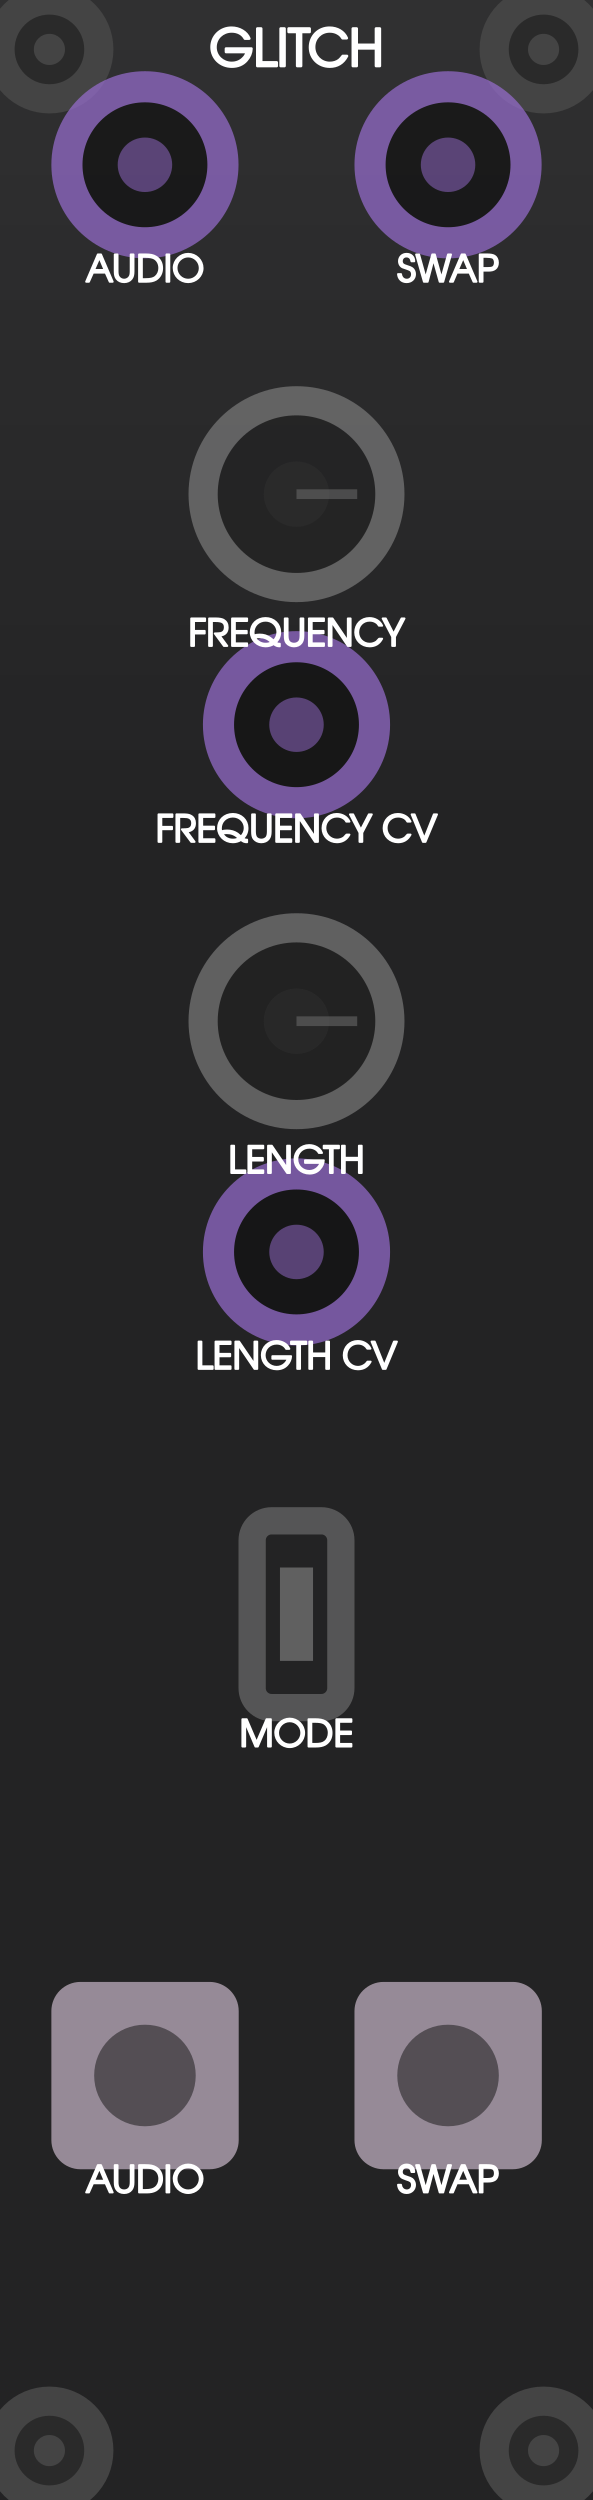
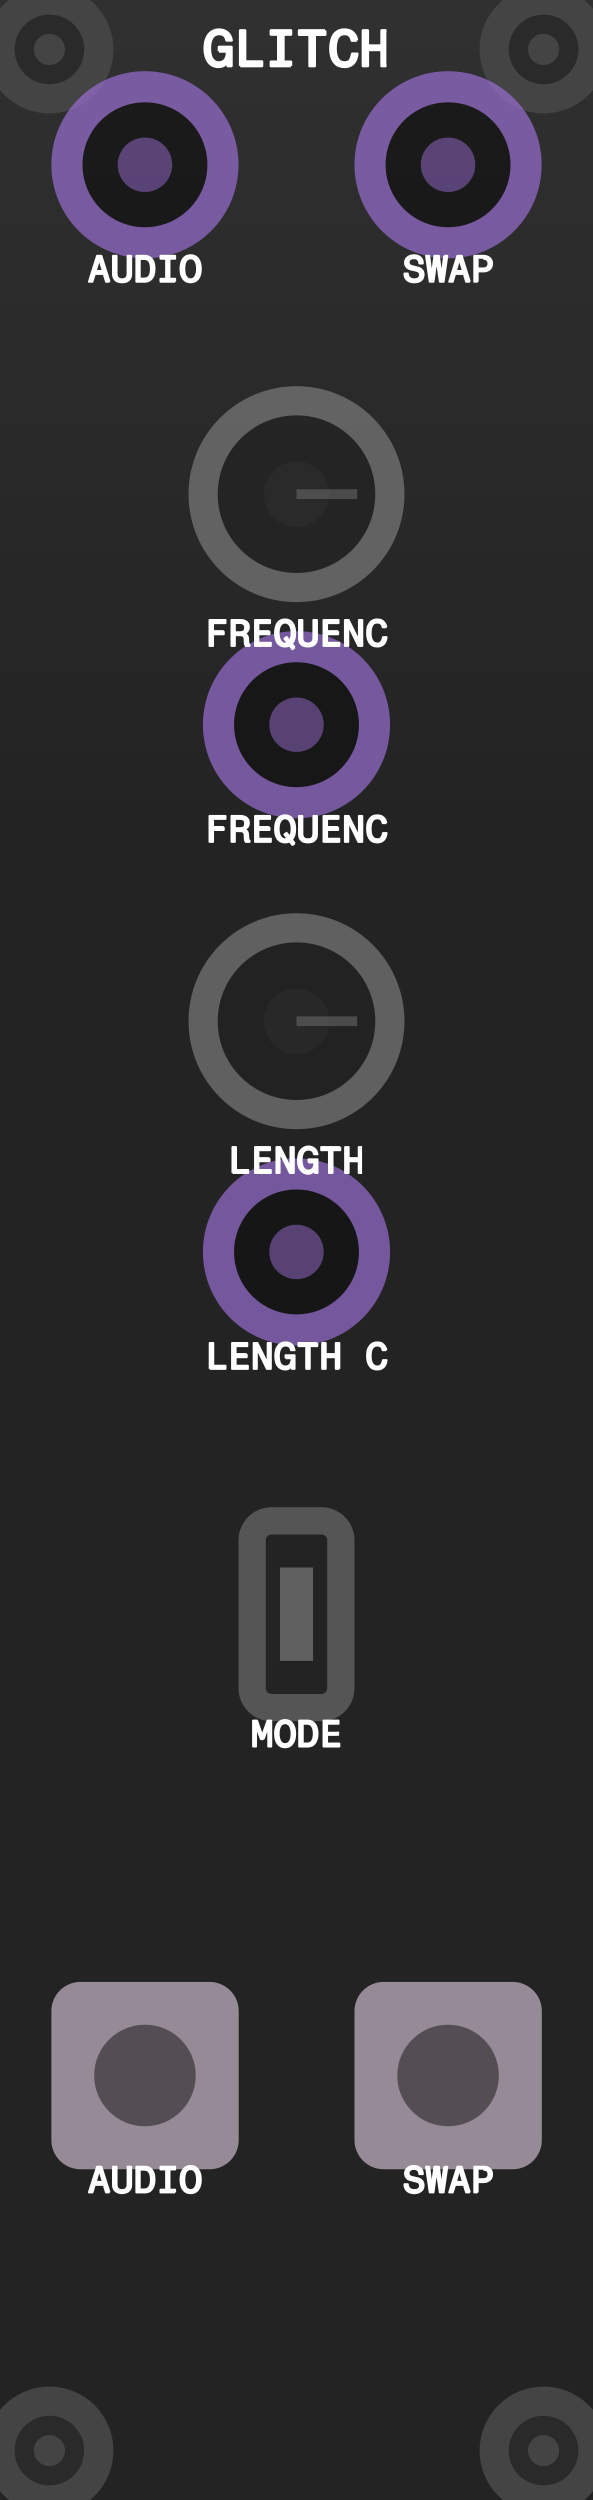
<svg xmlns="http://www.w3.org/2000/svg" viewBox="0 0 30.48 128.5" width="30.48mm" height="128.5mm">
  <g id="layer-background">
    <rect x="0.3" y="0.3" width="29.88" height="127.9" fill="none" stroke="#333" stroke-width="1.5" />
    <rect x="0" y="0.000" width="30.48" height="1.295" fill="#303031" />
    <rect x="0" y="1.285" width="30.48" height="1.295" fill="#303031" />
    <rect x="0" y="2.570" width="30.48" height="1.295" fill="#2f2f30" />
    <rect x="0" y="3.855" width="30.48" height="1.295" fill="#2f2f30" />
    <rect x="0" y="5.140" width="30.48" height="1.295" fill="#2e2e2f" />
    <rect x="0" y="6.425" width="30.48" height="1.295" fill="#2e2e2f" />
    <rect x="0" y="7.710" width="30.48" height="1.295" fill="#2e2e2f" />
    <rect x="0" y="8.995" width="30.48" height="1.295" fill="#2d2d2e" />
    <rect x="0" y="10.280" width="30.48" height="1.295" fill="#2d2d2e" />
    <rect x="0" y="11.565" width="30.48" height="1.295" fill="#2c2c2d" />
    <rect x="0" y="12.850" width="30.48" height="1.295" fill="#2c2c2d" />
    <rect x="0" y="14.135" width="30.48" height="1.295" fill="#2c2c2d" />
    <rect x="0" y="15.420" width="30.48" height="1.295" fill="#2b2b2c" />
    <rect x="0" y="16.705" width="30.48" height="1.295" fill="#2b2b2c" />
    <rect x="0" y="17.990" width="30.48" height="1.295" fill="#2a2a2b" />
    <rect x="0" y="19.275" width="30.48" height="1.295" fill="#2a2a2b" />
    <rect x="0" y="20.560" width="30.48" height="1.295" fill="#2a2a2b" />
    <rect x="0" y="21.845" width="30.48" height="1.295" fill="#29292a" />
    <rect x="0" y="23.130" width="30.48" height="1.295" fill="#29292a" />
    <rect x="0" y="24.415" width="30.48" height="1.295" fill="#29292a" />
    <rect x="0" y="25.700" width="30.48" height="1.295" fill="#282829" />
    <rect x="0" y="26.985" width="30.48" height="1.295" fill="#282829" />
    <rect x="0" y="28.270" width="30.48" height="1.295" fill="#272728" />
    <rect x="0" y="29.555" width="30.48" height="1.295" fill="#272728" />
    <rect x="0" y="30.840" width="30.48" height="1.295" fill="#272728" />
    <rect x="0" y="32.125" width="30.48" height="1.295" fill="#262627" />
    <rect x="0" y="33.410" width="30.48" height="1.295" fill="#262627" />
    <rect x="0" y="34.695" width="30.48" height="1.295" fill="#252526" />
    <rect x="0" y="35.980" width="30.48" height="1.295" fill="#252526" />
    <rect x="0" y="37.265" width="30.48" height="1.295" fill="#252526" />
    <rect x="0" y="38.550" width="30.48" height="1.295" fill="#242425" />
    <rect x="0" y="39.835" width="30.48" height="1.295" fill="#242425" />
    <rect x="0" y="41.120" width="30.48" height="1.295" fill="#232324" />
    <rect x="0" y="42.405" width="30.48" height="1.295" fill="#232324" />
    <rect x="0" y="43.690" width="30.48" height="1.295" fill="#232324" />
    <rect x="0" y="44.975" width="30.48" height="1.295" fill="#232324" />
    <rect x="0" y="46.260" width="30.48" height="1.295" fill="#232324" />
    <rect x="0" y="47.545" width="30.48" height="1.295" fill="#232324" />
    <rect x="0" y="48.830" width="30.48" height="1.295" fill="#232324" />
    <rect x="0" y="50.115" width="30.48" height="1.295" fill="#232324" />
    <rect x="0" y="51.400" width="30.48" height="1.295" fill="#232324" />
    <rect x="0" y="52.685" width="30.48" height="1.295" fill="#232324" />
    <rect x="0" y="53.970" width="30.48" height="1.295" fill="#232324" />
    <rect x="0" y="55.255" width="30.48" height="1.295" fill="#232324" />
    <rect x="0" y="56.540" width="30.48" height="1.295" fill="#232324" />
    <rect x="0" y="57.825" width="30.48" height="1.295" fill="#232324" />
    <rect x="0" y="59.110" width="30.48" height="1.295" fill="#232324" />
    <rect x="0" y="60.395" width="30.48" height="1.295" fill="#232324" />
    <rect x="0" y="61.680" width="30.48" height="1.295" fill="#232324" />
    <rect x="0" y="62.965" width="30.48" height="1.295" fill="#232324" />
    <rect x="0" y="64.250" width="30.48" height="1.295" fill="#232324" />
    <rect x="0" y="65.535" width="30.48" height="1.295" fill="#232324" />
    <rect x="0" y="66.820" width="30.48" height="1.295" fill="#232324" />
    <rect x="0" y="68.105" width="30.48" height="1.295" fill="#232324" />
    <rect x="0" y="69.390" width="30.48" height="1.295" fill="#232324" />
    <rect x="0" y="70.675" width="30.48" height="1.295" fill="#232324" />
    <rect x="0" y="71.960" width="30.48" height="1.295" fill="#232324" />
    <rect x="0" y="73.245" width="30.48" height="1.295" fill="#232324" />
    <rect x="0" y="74.530" width="30.48" height="1.295" fill="#232324" />
    <rect x="0" y="75.815" width="30.48" height="1.295" fill="#232324" />
    <rect x="0" y="77.100" width="30.48" height="1.295" fill="#232324" />
    <rect x="0" y="78.385" width="30.48" height="1.295" fill="#232324" />
    <rect x="0" y="79.670" width="30.48" height="1.295" fill="#232324" />
    <rect x="0" y="80.955" width="30.48" height="1.295" fill="#232324" />
    <rect x="0" y="82.240" width="30.48" height="1.295" fill="#232324" />
    <rect x="0" y="83.525" width="30.48" height="1.295" fill="#232324" />
    <rect x="0" y="84.810" width="30.48" height="1.295" fill="#232324" />
    <rect x="0" y="86.095" width="30.48" height="1.295" fill="#232324" />
    <rect x="0" y="87.380" width="30.48" height="1.295" fill="#232324" />
    <rect x="0" y="88.665" width="30.48" height="1.295" fill="#232324" />
    <rect x="0" y="89.950" width="30.48" height="1.295" fill="#232324" />
    <rect x="0" y="91.235" width="30.48" height="1.295" fill="#232324" />
    <rect x="0" y="92.520" width="30.48" height="1.295" fill="#232324" />
    <rect x="0" y="93.805" width="30.48" height="1.295" fill="#232324" />
    <rect x="0" y="95.090" width="30.48" height="1.295" fill="#232324" />
    <rect x="0" y="96.375" width="30.48" height="1.295" fill="#232324" />
    <rect x="0" y="97.660" width="30.48" height="1.295" fill="#232324" />
    <rect x="0" y="98.945" width="30.48" height="1.295" fill="#232324" />
    <rect x="0" y="100.230" width="30.48" height="1.295" fill="#232324" />
    <rect x="0" y="101.515" width="30.48" height="1.295" fill="#232324" />
    <rect x="0" y="102.800" width="30.48" height="1.295" fill="#232324" />
    <rect x="0" y="104.085" width="30.48" height="1.295" fill="#232324" />
    <rect x="0" y="105.370" width="30.48" height="1.295" fill="#232324" />
    <rect x="0" y="106.655" width="30.48" height="1.295" fill="#232324" />
    <rect x="0" y="107.940" width="30.48" height="1.295" fill="#232324" />
    <rect x="0" y="109.225" width="30.48" height="1.295" fill="#232324" />
    <rect x="0" y="110.510" width="30.48" height="1.295" fill="#232324" />
    <rect x="0" y="111.795" width="30.48" height="1.295" fill="#232324" />
    <rect x="0" y="113.080" width="30.48" height="1.295" fill="#232324" />
    <rect x="0" y="114.365" width="30.48" height="1.295" fill="#232324" />
    <rect x="0" y="115.650" width="30.48" height="1.295" fill="#232324" />
    <rect x="0" y="116.935" width="30.48" height="1.295" fill="#232324" />
    <rect x="0" y="118.220" width="30.48" height="1.295" fill="#232324" />
    <rect x="0" y="119.505" width="30.48" height="1.295" fill="#232324" />
    <rect x="0" y="120.790" width="30.48" height="1.295" fill="#232324" />
    <rect x="0" y="122.075" width="30.48" height="1.295" fill="#232324" />
    <rect x="0" y="123.360" width="30.48" height="1.295" fill="#232324" />
    <rect x="0" y="124.645" width="30.48" height="1.295" fill="#232324" />
    <rect x="0" y="125.930" width="30.48" height="1.295" fill="#232324" />
    <rect x="0" y="127.215" width="30.48" height="1.295" fill="#232324" />
  </g>
  <g id="layer-outlines">
    <circle cx="2.54" cy="2.54" r="2.54" fill="#2a2a2a" stroke="#444" stroke-width="1.5" />
    <circle cx="2.54" cy="2.54" r="0.8" fill="#444" />
    <circle cx="2.54" cy="125.96" r="2.54" fill="#2a2a2a" stroke="#444" stroke-width="1.5" />
    <circle cx="2.54" cy="125.96" r="0.8" fill="#444" />
    <circle cx="27.94" cy="2.54" r="2.54" fill="#2a2a2a" stroke="#444" stroke-width="1.5" />
    <circle cx="27.94" cy="2.54" r="0.8" fill="#444" />
    <circle cx="27.94" cy="125.96" r="2.54" fill="#2a2a2a" stroke="#444" stroke-width="1.5" />
    <circle cx="27.94" cy="125.96" r="0.8" fill="#444" />
    <circle cx="7.45" cy="8.47" r="4.01" fill="#111" stroke="#996dd2" stroke-width="1.6" opacity="0.7" />
    <circle cx="7.45" cy="8.47" r="1.40" fill="#996dd2" opacity="0.5" />
    <circle cx="23.03" cy="8.47" r="4.01" fill="#111" stroke="#996dd2" stroke-width="1.6" opacity="0.7" />
    <circle cx="23.03" cy="8.47" r="1.40" fill="#996dd2" opacity="0.5" />
    <circle cx="15.24" cy="25.40" r="4.80" fill="#222" stroke="#888" stroke-width="1.5" opacity="0.6" />
    <circle cx="15.24" cy="25.40" r="1.68" fill="#333" opacity="0.4" />
    <line x1="15.24" y1="25.40" x2="18.36" y2="25.40" stroke="#666" stroke-width="0.5" opacity="0.6" />
    <circle cx="15.24" cy="37.25" r="4.01" fill="#111" stroke="#996dd2" stroke-width="1.6" opacity="0.7" />
    <circle cx="15.24" cy="37.25" r="1.40" fill="#996dd2" opacity="0.5" />
    <circle cx="15.24" cy="52.49" r="4.80" fill="#222" stroke="#888" stroke-width="1.5" opacity="0.6" />
    <circle cx="15.24" cy="52.49" r="1.68" fill="#333" opacity="0.4" />
    <line x1="15.24" y1="52.49" x2="18.36" y2="52.49" stroke="#666" stroke-width="0.5" opacity="0.6" />
    <circle cx="15.24" cy="64.35" r="4.01" fill="#111" stroke="#996dd2" stroke-width="1.6" opacity="0.7" />
    <circle cx="15.24" cy="64.35" r="1.40" fill="#996dd2" opacity="0.5" />
    <rect x="12.96" y="78.17" width="4.56" height="9.60" rx="1" fill="none" stroke="#888" stroke-width="1.4" opacity="0.5" />
    <line x1="15.24" y1="85.37" x2="15.24" y2="80.57" stroke="#888" stroke-width="1.7" opacity="0.6" />
    <rect x="2.64" y="101.87" width="9.63" height="9.63" rx="1.5" fill="#c8b7c7" opacity="0.7" />
    <circle cx="7.45" cy="106.68" r="2.61" fill="#111" opacity="0.5" />
    <rect x="18.22" y="101.87" width="9.63" height="9.63" rx="1.5" fill="#c8b7c7" opacity="0.7" />
    <circle cx="23.03" cy="106.68" r="2.61" fill="#111" opacity="0.5" />
  </g>
  <g id="layer-text">
-     <path d="M11.62 2.50L11.62 2.67L12.69 2.67C12.66 2.80 12.60 2.91 12.49 3.01C12.34 3.16 12.14 3.24 11.91 3.24C11.44 3.24 11.07 2.88 11.07 2.43C11.07 1.96 11.44 1.61 11.91 1.61C12.21 1.61 12.46 1.74 12.59 1.98L12.81 1.98C12.68 1.65 12.31 1.43 11.90 1.43C11.32 1.43 10.88 1.87 10.88 2.42C10.88 2.99 11.33 3.42 11.92 3.42C12.23 3.42 12.49 3.31 12.67 3.10C12.83 2.92 12.91 2.72 12.92 2.50ZM13.23 3.39L14.22 3.39L14.22 3.21L13.42 3.21L13.42 1.47L13.23 1.47ZM14.43 3.39L14.62 3.39L14.62 1.47L14.43 1.47ZM15.28 3.39L15.47 3.39L15.47 1.64L15.91 1.64L15.91 1.47L14.84 1.47L14.84 1.64L15.28 1.64ZM17.62 2.88C17.54 2.98 17.49 3.04 17.43 3.09C17.30 3.19 17.13 3.24 16.95 3.24C16.50 3.24 16.14 2.88 16.14 2.42C16.14 1.96 16.49 1.61 16.95 1.61C17.11 1.61 17.27 1.65 17.40 1.74C17.48 1.79 17.54 1.85 17.61 1.96L17.82 1.96C17.68 1.63 17.34 1.43 16.94 1.43C16.37 1.43 15.94 1.86 15.94 2.43C15.94 3.00 16.38 3.42 16.95 3.42C17.34 3.42 17.64 3.24 17.83 2.88ZM18.14 3.39L18.33 3.39L18.33 2.48L19.33 2.48L19.33 3.39L19.52 3.39L19.52 1.47L19.33 1.47L19.33 2.31L18.33 2.31L18.33 1.47L18.14 1.47Z" fill="#ffffff" stroke="#ffffff" stroke-width="0.143" stroke-linejoin="round" />
-     <path d="M4.43 14.48L4.57 14.48L4.78 14.01L5.43 14.01L5.64 14.48L5.79 14.48L5.19 13.08L5.03 13.08ZM4.83 13.88L5.11 13.24L5.38 13.88ZM5.90 13.08L5.90 13.95C5.90 14.13 5.93 14.24 6.00 14.33C6.08 14.44 6.22 14.50 6.38 14.50C6.54 14.50 6.68 14.44 6.76 14.33C6.83 14.24 6.86 14.13 6.86 13.95L6.86 13.08L6.72 13.08L6.72 13.95C6.72 14.08 6.70 14.18 6.65 14.24C6.60 14.32 6.49 14.38 6.38 14.38C6.27 14.38 6.16 14.32 6.11 14.24C6.06 14.18 6.04 14.08 6.04 13.95L6.04 13.08ZM7.15 14.48L7.52 14.48C7.74 14.48 7.88 14.45 8.01 14.38C8.22 14.25 8.33 14.04 8.33 13.78C8.33 13.52 8.22 13.31 8.01 13.19C7.88 13.11 7.73 13.08 7.48 13.08L7.15 13.08ZM7.29 14.35L7.29 13.20L7.48 13.20C7.69 13.20 7.83 13.23 7.94 13.29C8.10 13.39 8.19 13.57 8.19 13.78C8.19 13.96 8.12 14.12 7.99 14.23C7.88 14.32 7.73 14.35 7.48 14.35ZM8.56 14.48L8.70 14.48L8.70 13.08L8.56 13.08ZM9.67 13.05C9.27 13.05 8.93 13.38 8.93 13.77C8.93 14.18 9.26 14.50 9.67 14.50C10.08 14.50 10.41 14.18 10.41 13.78C10.41 13.38 10.08 13.05 9.67 13.05ZM9.67 13.18C10.00 13.18 10.27 13.45 10.27 13.78C10.27 14.11 10.00 14.38 9.67 14.38C9.34 14.38 9.07 14.11 9.07 13.77C9.07 13.45 9.35 13.18 9.67 13.18Z" fill="#ffffff" stroke="#ffffff" stroke-width="0.104" stroke-linejoin="round" />
-     <path d="M20.46 14.09C20.48 14.34 20.65 14.50 20.90 14.50C21.15 14.50 21.33 14.33 21.33 14.09C21.33 13.96 21.27 13.85 21.19 13.79C21.13 13.75 21.07 13.72 20.93 13.68C20.80 13.64 20.76 13.62 20.72 13.59C20.68 13.55 20.65 13.49 20.65 13.43C20.65 13.28 20.75 13.18 20.89 13.18C21.04 13.18 21.13 13.28 21.15 13.43L21.29 13.43C21.29 13.20 21.13 13.05 20.90 13.05C20.67 13.05 20.51 13.21 20.51 13.43C20.51 13.53 20.55 13.62 20.61 13.68C20.66 13.73 20.70 13.75 20.87 13.80C20.98 13.84 21.04 13.86 21.09 13.89C21.15 13.94 21.18 14.01 21.18 14.10C21.18 14.26 21.07 14.38 20.91 14.38C20.82 14.38 20.73 14.34 20.68 14.27C20.64 14.22 20.62 14.17 20.61 14.09ZM21.79 14.48L21.98 14.48L22.28 13.33L22.60 14.48L22.78 14.48L23.18 13.08L23.03 13.08L22.69 14.30L22.35 13.08L22.22 13.08L21.88 14.30L21.54 13.08L21.39 13.08ZM23.13 14.48L23.28 14.48L23.48 14.01L24.13 14.01L24.34 14.48L24.49 14.48L23.89 13.08L23.73 13.08ZM23.53 13.88L23.81 13.24L24.08 13.88ZM24.66 14.48L24.80 14.48L24.80 13.91L25.07 13.91C25.26 13.91 25.36 13.89 25.45 13.82C25.54 13.76 25.59 13.64 25.59 13.50C25.59 13.34 25.52 13.21 25.42 13.15C25.33 13.10 25.22 13.08 25.04 13.08L24.66 13.08ZM24.80 13.78L24.80 13.20L25.00 13.20C25.16 13.20 25.26 13.22 25.32 13.24C25.40 13.29 25.44 13.38 25.44 13.50C25.44 13.61 25.40 13.70 25.33 13.74C25.27 13.77 25.19 13.78 25.06 13.78Z" fill="#ffffff" stroke="#ffffff" stroke-width="0.104" stroke-linejoin="round" />
-     <path d="M9.83 33.20L9.97 33.20L9.97 32.56L10.52 32.56L10.52 32.43L9.97 32.43L9.97 31.92L10.54 31.92L10.54 31.79L9.83 31.79ZM11.29 32.67C11.56 32.65 11.70 32.50 11.70 32.25C11.70 32.07 11.63 31.94 11.49 31.86C11.41 31.82 11.29 31.79 11.10 31.79L10.75 31.79L10.75 33.20L10.89 33.20L10.89 31.92L11.09 31.92C11.24 31.92 11.34 31.94 11.41 31.97C11.51 32.02 11.56 32.11 11.56 32.24C11.56 32.40 11.49 32.50 11.35 32.54C11.28 32.55 11.19 32.56 11.04 32.56L11.51 33.20L11.68 33.20ZM11.93 33.20L12.70 33.20L12.70 33.07L12.07 33.07L12.07 32.55L12.68 32.55L12.68 32.43L12.07 32.43L12.07 31.92L12.70 31.92L12.70 31.79L11.93 31.79ZM14.38 33.09C14.37 33.09 14.35 33.09 14.35 33.09C14.29 33.09 14.24 33.07 14.17 33.02C14.32 32.89 14.40 32.71 14.40 32.49C14.40 32.08 14.08 31.77 13.65 31.77C13.21 31.77 12.89 32.08 12.89 32.50C12.89 32.90 13.23 33.22 13.65 33.22C13.80 33.22 13.95 33.18 14.07 33.10C14.17 33.19 14.25 33.22 14.38 33.22ZM13.11 32.79C13.19 32.76 13.24 32.75 13.33 32.75C13.57 32.75 13.75 32.82 13.96 33.01C13.86 33.07 13.77 33.09 13.65 33.09C13.51 33.09 13.38 33.05 13.28 32.97C13.20 32.91 13.15 32.86 13.11 32.79ZM13.05 32.67C13.04 32.60 13.03 32.56 13.03 32.51C13.03 32.16 13.30 31.90 13.65 31.90C13.99 31.90 14.26 32.16 14.26 32.49C14.26 32.66 14.19 32.80 14.07 32.93C14.00 32.87 13.94 32.83 13.89 32.79C13.73 32.67 13.55 32.62 13.35 32.62C13.24 32.62 13.16 32.63 13.05 32.67ZM14.64 31.79L14.64 32.67C14.64 32.85 14.66 32.96 14.73 33.05C14.82 33.16 14.96 33.22 15.11 33.22C15.27 33.22 15.41 33.16 15.49 33.05C15.56 32.96 15.59 32.85 15.59 32.67L15.59 31.79L15.45 31.79L15.45 32.67C15.45 32.80 15.43 32.89 15.39 32.96C15.33 33.04 15.23 33.09 15.11 33.09C15.00 33.09 14.89 33.04 14.84 32.96C14.80 32.89 14.78 32.80 14.78 32.67L14.78 31.79ZM15.88 33.20L16.65 33.20L16.65 33.07L16.02 33.07L16.02 32.55L16.63 32.55L16.63 32.43L16.02 32.43L16.02 31.92L16.65 31.92L16.65 31.79L15.88 31.79ZM16.90 33.20L17.04 33.20L17.04 31.96L17.88 33.20L18.02 33.20L18.02 31.79L17.88 31.79L17.88 32.96L17.09 31.79L16.90 31.79ZM19.49 32.83C19.43 32.90 19.39 32.94 19.35 32.98C19.25 33.05 19.13 33.09 19.00 33.09C18.67 33.09 18.41 32.83 18.41 32.50C18.41 32.16 18.66 31.90 19.00 31.90C19.12 31.90 19.23 31.93 19.32 31.99C19.39 32.03 19.43 32.08 19.48 32.16L19.64 32.16C19.53 31.92 19.28 31.77 18.99 31.77C18.57 31.77 18.26 32.08 18.26 32.50C18.26 32.91 18.58 33.22 19.00 33.22C19.29 33.22 19.50 33.09 19.64 32.83ZM20.16 33.20L20.30 33.20L20.30 32.73L20.79 31.79L20.64 31.79L20.23 32.58L19.83 31.79L19.67 31.79L20.16 32.73Z" fill="#ffffff" stroke="#ffffff" stroke-width="0.104" stroke-linejoin="round" />
-     <path d="M8.15 43.27L8.29 43.27L8.29 42.62L8.84 42.62L8.84 42.50L8.29 42.50L8.29 41.99L8.86 41.99L8.86 41.86L8.15 41.86ZM9.61 42.74C9.88 42.71 10.02 42.57 10.02 42.31C10.02 42.14 9.95 42.00 9.81 41.93C9.73 41.88 9.61 41.86 9.42 41.86L9.07 41.86L9.07 43.27L9.21 43.27L9.21 41.99L9.41 41.99C9.56 41.99 9.66 42.00 9.73 42.04C9.83 42.09 9.88 42.18 9.88 42.31C9.88 42.47 9.81 42.57 9.67 42.61C9.60 42.62 9.51 42.63 9.35 42.63L9.83 43.27L10.00 43.27ZM10.25 43.27L11.02 43.27L11.02 43.14L10.39 43.14L10.39 42.62L11.00 42.62L11.00 42.49L10.39 42.49L10.39 41.99L11.02 41.99L11.02 41.86L10.25 41.86ZM12.70 43.16C12.69 43.16 12.67 43.16 12.67 43.16C12.61 43.16 12.56 43.14 12.49 43.09C12.64 42.96 12.72 42.78 12.72 42.56C12.72 42.15 12.40 41.84 11.97 41.84C11.53 41.84 11.21 42.15 11.21 42.57C11.21 42.97 11.55 43.29 11.97 43.29C12.12 43.29 12.27 43.25 12.39 43.17C12.49 43.26 12.57 43.29 12.70 43.29ZM11.43 42.86C11.51 42.83 11.56 42.82 11.65 42.82C11.89 42.82 12.07 42.89 12.28 43.08C12.18 43.14 12.09 43.16 11.97 43.16C11.83 43.16 11.70 43.12 11.59 43.04C11.52 42.98 11.47 42.92 11.43 42.86ZM11.37 42.74C11.36 42.67 11.35 42.63 11.35 42.58C11.35 42.23 11.62 41.97 11.97 41.97C12.31 41.97 12.58 42.23 12.58 42.56C12.58 42.73 12.51 42.87 12.39 43.00C12.32 42.94 12.26 42.90 12.21 42.85C12.05 42.74 11.87 42.69 11.67 42.69C11.56 42.69 11.48 42.70 11.37 42.74ZM12.96 41.86L12.96 42.74C12.96 42.92 12.98 43.03 13.05 43.12C13.14 43.23 13.28 43.29 13.43 43.29C13.59 43.29 13.73 43.23 13.81 43.12C13.88 43.03 13.91 42.92 13.91 42.74L13.91 41.86L13.77 41.86L13.77 42.74C13.77 42.87 13.75 42.96 13.71 43.03C13.65 43.11 13.55 43.16 13.43 43.16C13.32 43.16 13.21 43.11 13.16 43.03C13.12 42.96 13.10 42.87 13.10 42.74L13.10 41.86ZM14.20 43.27L14.97 43.27L14.97 43.14L14.34 43.14L14.34 42.62L14.95 42.62L14.95 42.49L14.34 42.49L14.34 41.99L14.97 41.99L14.97 41.86L14.20 41.86ZM15.22 43.27L15.36 43.27L15.36 42.03L16.19 43.27L16.34 43.27L16.34 41.86L16.19 41.86L16.19 43.03L15.41 41.86L15.22 41.86ZM17.81 42.90C17.75 42.97 17.71 43.01 17.67 43.05C17.57 43.12 17.44 43.16 17.32 43.16C16.99 43.16 16.72 42.89 16.72 42.56C16.72 42.23 16.98 41.97 17.32 41.97C17.44 41.97 17.55 42.00 17.64 42.06C17.71 42.10 17.75 42.14 17.80 42.23L17.96 42.23C17.85 41.99 17.60 41.84 17.31 41.84C16.89 41.84 16.58 42.15 16.58 42.57C16.58 42.98 16.90 43.29 17.32 43.29C17.60 43.29 17.82 43.16 17.96 42.90ZM18.48 43.27L18.62 43.27L18.62 42.80L19.11 41.86L18.96 41.86L18.55 42.65L18.15 41.86L17.99 41.86L18.48 42.80ZM20.95 42.90C20.89 42.97 20.85 43.01 20.81 43.05C20.71 43.12 20.59 43.16 20.46 43.16C20.13 43.16 19.87 42.89 19.87 42.56C19.87 42.23 20.12 41.97 20.46 41.97C20.58 41.97 20.69 42.00 20.79 42.06C20.85 42.10 20.89 42.14 20.94 42.23L21.10 42.23C20.99 41.99 20.74 41.84 20.45 41.84C20.03 41.84 19.72 42.15 19.72 42.57C19.72 42.98 20.04 43.29 20.46 43.29C20.75 43.29 20.96 43.16 21.10 42.90ZM21.74 43.27L21.87 43.27L22.46 41.86L22.30 41.86L21.81 43.09L21.31 41.86L21.16 41.86Z" fill="#ffffff" stroke="#ffffff" stroke-width="0.104" stroke-linejoin="round" />
-     <path d="M11.89 60.29L12.61 60.29L12.61 60.16L12.03 60.16L12.03 58.89L11.89 58.89ZM12.77 60.29L13.53 60.29L13.53 60.16L12.91 60.16L12.91 59.65L13.51 59.65L13.51 59.52L12.91 59.52L12.91 59.02L13.53 59.02L13.53 58.89L12.77 58.89ZM13.78 60.29L13.92 60.29L13.92 59.06L14.76 60.29L14.90 60.29L14.90 58.89L14.76 58.89L14.76 60.05L13.97 58.89L13.78 58.89ZM15.68 59.64L15.68 59.77L16.47 59.77C16.45 59.86 16.40 59.94 16.32 60.02C16.21 60.13 16.06 60.19 15.90 60.19C15.56 60.19 15.28 59.93 15.28 59.59C15.28 59.25 15.55 58.99 15.90 58.99C16.11 58.99 16.30 59.09 16.39 59.26L16.55 59.26C16.46 59.02 16.19 58.86 15.89 58.86C15.47 58.86 15.14 59.18 15.14 59.59C15.14 60.00 15.47 60.32 15.91 60.32C16.13 60.32 16.32 60.24 16.45 60.08C16.57 59.95 16.63 59.80 16.64 59.64ZM16.96 60.29L17.10 60.29L17.10 59.02L17.42 59.02L17.42 58.89L16.64 58.89L16.64 59.02L16.96 59.02ZM17.58 60.29L17.72 60.29L17.72 59.63L18.45 59.63L18.45 60.29L18.59 60.29L18.59 58.89L18.45 58.89L18.45 59.51L17.72 59.51L17.72 58.89L17.58 58.89Z" fill="#ffffff" stroke="#ffffff" stroke-width="0.104" stroke-linejoin="round" />
-     <path d="M10.21 70.36L10.93 70.36L10.93 70.23L10.35 70.23L10.35 68.96L10.21 68.96ZM11.08 70.36L11.85 70.36L11.85 70.23L11.23 70.23L11.23 69.71L11.83 69.71L11.83 69.59L11.23 69.59L11.23 69.08L11.85 69.08L11.85 68.96L11.08 68.96ZM12.10 70.36L12.24 70.36L12.24 69.12L13.08 70.36L13.22 70.36L13.22 68.96L13.08 68.96L13.08 70.12L12.29 68.96L12.10 68.96ZM14.00 69.71L14.00 69.84L14.79 69.84C14.77 69.93 14.72 70.01 14.64 70.09C14.53 70.20 14.38 70.26 14.22 70.26C13.88 70.26 13.60 69.99 13.60 69.66C13.60 69.32 13.87 69.06 14.22 69.06C14.43 69.06 14.62 69.16 14.71 69.33L14.87 69.33C14.78 69.09 14.51 68.93 14.21 68.93C13.79 68.93 13.46 69.25 13.46 69.65C13.46 70.07 13.79 70.38 14.23 70.38C14.45 70.38 14.64 70.30 14.77 70.15C14.89 70.02 14.95 69.87 14.96 69.71ZM15.28 70.36L15.42 70.36L15.42 69.08L15.74 69.08L15.74 68.96L14.96 68.96L14.96 69.08L15.28 69.08ZM15.90 70.36L16.04 70.36L16.04 69.70L16.77 69.70L16.77 70.36L16.91 70.36L16.91 68.96L16.77 68.96L16.77 69.57L16.04 69.57L16.04 68.96L15.90 68.96ZM18.89 69.99C18.83 70.07 18.80 70.10 18.75 70.14C18.65 70.21 18.53 70.26 18.40 70.26C18.07 70.26 17.81 69.99 17.81 69.66C17.81 69.32 18.06 69.06 18.40 69.06C18.52 69.06 18.64 69.09 18.73 69.16C18.79 69.20 18.83 69.24 18.88 69.32L19.04 69.32C18.93 69.08 18.68 68.93 18.39 68.93C17.98 68.93 17.67 69.24 17.67 69.66C17.67 70.07 17.98 70.38 18.40 70.38C18.69 70.38 18.91 70.25 19.05 69.99ZM19.68 70.36L19.82 70.36L20.40 68.96L20.25 68.96L19.75 70.19L19.26 68.96L19.10 68.96Z" fill="#ffffff" stroke="#ffffff" stroke-width="0.104" stroke-linejoin="round" />
-     <path d="M12.46 89.77L12.60 89.77L12.60 88.52L13.13 89.77L13.25 89.77L13.78 88.52L13.78 89.77L13.92 89.77L13.92 88.37L13.70 88.37L13.19 89.56L12.68 88.37L12.46 88.37ZM14.89 88.34C14.49 88.34 14.15 88.67 14.15 89.06C14.15 89.47 14.48 89.80 14.89 89.80C15.30 89.80 15.63 89.47 15.63 89.07C15.63 88.67 15.30 88.34 14.89 88.34ZM14.89 88.47C15.22 88.47 15.49 88.74 15.49 89.07C15.49 89.40 15.22 89.67 14.89 89.67C14.56 89.67 14.29 89.40 14.29 89.07C14.29 88.74 14.56 88.47 14.89 88.47ZM15.86 89.77L16.24 89.77C16.45 89.77 16.59 89.74 16.72 89.67C16.93 89.54 17.04 89.34 17.04 89.07C17.04 88.81 16.93 88.60 16.73 88.48C16.59 88.40 16.44 88.37 16.19 88.37L15.86 88.37ZM16.00 89.64L16.00 88.50L16.19 88.50C16.40 88.50 16.54 88.52 16.65 88.58C16.81 88.68 16.90 88.86 16.90 89.07C16.90 89.25 16.83 89.42 16.70 89.52C16.59 89.61 16.44 89.64 16.19 89.64ZM17.29 89.77L18.06 89.77L18.06 89.64L17.43 89.64L17.43 89.13L18.04 89.13L18.04 89.00L17.43 89.00L17.43 88.50L18.06 88.50L18.06 88.37L17.29 88.37Z" fill="#ffffff" stroke="#ffffff" stroke-width="0.104" stroke-linejoin="round" />
-     <path d="M4.43 112.69L4.57 112.69L4.78 112.22L5.43 112.22L5.64 112.69L5.79 112.69L5.19 111.29L5.03 111.29ZM4.83 112.09L5.11 111.45L5.38 112.09ZM5.90 111.29L5.90 112.17C5.90 112.35 5.93 112.45 6.00 112.55C6.08 112.66 6.22 112.72 6.38 112.72C6.54 112.72 6.68 112.66 6.76 112.55C6.83 112.45 6.86 112.35 6.86 112.17L6.86 111.29L6.72 111.29L6.72 112.17C6.72 112.29 6.70 112.39 6.65 112.46C6.60 112.54 6.49 112.59 6.38 112.59C6.27 112.59 6.16 112.54 6.11 112.46C6.06 112.39 6.04 112.29 6.04 112.17L6.04 111.29ZM7.15 112.69L7.52 112.69C7.74 112.69 7.88 112.66 8.01 112.59C8.22 112.46 8.33 112.26 8.33 112.00C8.33 111.73 8.22 111.52 8.01 111.40C7.88 111.32 7.73 111.29 7.48 111.29L7.15 111.29ZM7.29 112.57L7.29 111.42L7.48 111.42C7.69 111.42 7.83 111.44 7.94 111.51C8.10 111.60 8.19 111.78 8.19 111.99C8.19 112.17 8.12 112.34 7.99 112.44C7.88 112.53 7.73 112.57 7.48 112.57ZM8.56 112.69L8.70 112.69L8.70 111.29L8.56 111.29ZM9.67 111.26C9.27 111.26 8.93 111.59 8.93 111.98C8.93 112.39 9.26 112.72 9.67 112.72C10.08 112.72 10.41 112.39 10.41 111.99C10.41 111.59 10.08 111.26 9.67 111.26ZM9.67 111.39C10.00 111.39 10.27 111.67 10.27 111.99C10.27 112.32 10.00 112.59 9.67 112.59C9.34 112.59 9.07 112.32 9.07 111.99C9.07 111.67 9.35 111.39 9.67 111.39Z" fill="#ffffff" stroke="#ffffff" stroke-width="0.104" stroke-linejoin="round" />
-     <path d="M20.46 112.30C20.48 112.55 20.65 112.72 20.90 112.72C21.15 112.72 21.33 112.54 21.33 112.30C21.33 112.18 21.27 112.07 21.19 112.00C21.13 111.96 21.07 111.93 20.93 111.89C20.80 111.85 20.76 111.83 20.72 111.80C20.68 111.77 20.65 111.70 20.65 111.64C20.65 111.50 20.75 111.39 20.89 111.39C21.04 111.39 21.13 111.49 21.15 111.64L21.29 111.64C21.29 111.42 21.13 111.26 20.90 111.26C20.67 111.26 20.51 111.42 20.51 111.64C20.51 111.74 20.55 111.83 20.61 111.89C20.66 111.94 20.70 111.96 20.87 112.02C20.98 112.05 21.04 112.08 21.09 112.11C21.15 112.15 21.18 112.22 21.18 112.31C21.18 112.47 21.07 112.59 20.91 112.59C20.82 112.59 20.73 112.55 20.68 112.48C20.64 112.43 20.62 112.39 20.61 112.30ZM21.79 112.69L21.98 112.69L22.28 111.54L22.60 112.69L22.78 112.69L23.18 111.29L23.03 111.29L22.69 112.51L22.35 111.29L22.22 111.29L21.88 112.51L21.54 111.29L21.39 111.29ZM23.13 112.69L23.28 112.69L23.48 112.22L24.13 112.22L24.34 112.69L24.49 112.69L23.89 111.29L23.73 111.29ZM23.53 112.09L23.81 111.45L24.08 112.09ZM24.66 112.69L24.80 112.69L24.80 112.13L25.07 112.13C25.26 112.13 25.36 112.10 25.45 112.04C25.54 111.97 25.59 111.86 25.59 111.71C25.59 111.55 25.52 111.43 25.42 111.36C25.33 111.31 25.22 111.29 25.04 111.29L24.66 111.29ZM24.80 112.00L24.80 111.42L25.00 111.42C25.16 111.42 25.26 111.43 25.32 111.46C25.40 111.50 25.44 111.59 25.44 111.71C25.44 111.82 25.40 111.91 25.33 111.95C25.27 111.98 25.19 112.00 25.06 112.00Z" fill="#ffffff" stroke="#ffffff" stroke-width="0.104" stroke-linejoin="round" />
+     <path d="M11.26 2.64L11.26 2.42L11.89 2.42L11.89 3.39L11.71 3.39L11.69 3.14Q11.63 3.29 11.51 3.36Q11.39 3.43 11.24 3.43Q11.02 3.43 10.86 3.32Q10.70 3.21 10.62 3Q10.53 2.79 10.53 2.49Q10.53 2.18 10.62 1.97Q10.71 1.75 10.88 1.64Q11.04 1.53 11.26 1.53Q11.50 1.53 11.67 1.66Q11.84 1.78 11.90 2.07L11.65 2.07Q11.61 1.88 11.51 1.81Q11.41 1.74 11.26 1.74Q11.03 1.74 10.90 1.94Q10.78 2.14 10.78 2.48Q10.78 2.86 10.91 3.04Q11.04 3.22 11.24 3.22Q11.39 3.22 11.49 3.15Q11.59 3.08 11.63 2.96Q11.68 2.84 11.68 2.69L11.68 2.64L11.26 2.64M12.35 3.39L12.35 1.57L12.59 1.57L12.59 3.17L13.46 3.17L13.46 3.39L12.35 3.39M14.95 3.39L13.93 3.39L13.93 3.18L14.31 3.18L14.31 1.77L13.93 1.77L13.93 1.57L14.95 1.57L14.95 1.77L14.56 1.77L14.56 3.18L14.95 3.18L14.95 3.39M16.71 1.57L16.71 1.78L16.17 1.78L16.17 3.39L15.92 3.39L15.92 1.78L15.38 1.78L15.38 1.57L16.71 1.57M18.34 2.08L18.09 2.08Q18.06 1.93 17.97 1.83Q17.89 1.74 17.72 1.74Q17.54 1.74 17.44 1.83Q17.33 1.93 17.29 2.10Q17.24 2.26 17.24 2.48Q17.24 2.85 17.36 3.04Q17.48 3.22 17.72 3.22Q17.90 3.22 17.99 3.11Q18.07 2.99 18.11 2.77L18.36 2.77Q18.32 3.10 18.15 3.27Q17.98 3.43 17.71 3.43Q17.48 3.43 17.31 3.32Q17.15 3.20 17.07 2.99Q16.99 2.78 16.99 2.48Q16.99 2.29 17.03 2.12Q17.07 1.94 17.15 1.81Q17.24 1.68 17.38 1.60Q17.52 1.53 17.72 1.53Q17.90 1.53 18.03 1.60Q18.16 1.67 18.24 1.80Q18.32 1.92 18.34 2.08M19.86 3.39L19.62 3.39L19.62 2.56L18.90 2.56L18.90 3.39L18.66 3.39L18.66 1.57L18.90 1.57L18.90 2.35L19.62 2.35L19.62 1.57L19.86 1.57" fill="#ffffff" stroke="#ffffff" stroke-width="0.143" stroke-linejoin="round" />
+     <path d="M5.63 14.48L5.45 14.48L5.33 14.08L4.87 14.08L4.75 14.48L4.57 14.48L4.99 13.15L5.21 13.15L5.63 14.48M5.10 13.31L4.92 13.93L5.29 13.93L5.10 13.31M6.56 14.06L6.56 13.15L6.74 13.15L6.74 14.09Q6.74 14.24 6.67 14.34Q6.61 14.43 6.51 14.47Q6.40 14.51 6.27 14.51Q6.15 14.51 6.04 14.47Q5.94 14.43 5.88 14.33Q5.81 14.24 5.81 14.09L5.81 13.15L5.99 13.15L5.99 14.06Q5.99 14.18 6.03 14.24Q6.07 14.31 6.13 14.33Q6.20 14.36 6.27 14.36Q6.35 14.36 6.42 14.33Q6.48 14.31 6.52 14.24Q6.56 14.18 6.56 14.06M7.44 14.48L7.01 14.48L7.01 13.15L7.44 13.15Q7.61 13.15 7.72 13.24Q7.83 13.32 7.89 13.47Q7.94 13.62 7.94 13.81Q7.94 14.01 7.89 14.16Q7.83 14.31 7.72 14.39Q7.61 14.48 7.44 14.48M7.41 13.31L7.18 13.31L7.18 14.32L7.41 14.32Q7.59 14.32 7.68 14.19Q7.76 14.05 7.76 13.82Q7.76 13.58 7.68 13.44Q7.59 13.31 7.41 13.31M9 14.48L8.25 14.48L8.25 14.33L8.54 14.33L8.54 13.30L8.25 13.30L8.25 13.15L9 13.15L9 13.30L8.71 13.30L8.71 14.33L9 14.33L9 14.48M9.80 13.12Q10.04 13.12 10.18 13.30Q10.32 13.49 10.32 13.82Q10.32 14.15 10.18 14.33Q10.04 14.51 9.80 14.51Q9.55 14.51 9.42 14.33Q9.28 14.15 9.28 13.82Q9.28 13.49 9.42 13.30Q9.55 13.12 9.80 13.12M9.80 13.28Q9.64 13.28 9.55 13.42Q9.47 13.56 9.47 13.82Q9.47 14.07 9.55 14.21Q9.64 14.36 9.80 14.36Q9.96 14.36 10.04 14.21Q10.13 14.07 10.13 13.82Q10.13 13.56 10.04 13.42Q9.96 13.28 9.80 13.28" fill="#ffffff" stroke="#ffffff" stroke-width="0.104" stroke-linejoin="round" />
+     <path d="M21.73 13.51L21.73 13.54L21.56 13.54Q21.55 13.42 21.49 13.35Q21.42 13.27 21.28 13.27Q21.14 13.27 21.07 13.33Q21 13.39 21 13.48Q21 13.64 21.18 13.68L21.45 13.75Q21.61 13.78 21.69 13.88Q21.77 13.97 21.77 14.10Q21.77 14.23 21.71 14.33Q21.65 14.42 21.54 14.47Q21.44 14.51 21.30 14.51Q21.05 14.51 20.92 14.39Q20.79 14.27 20.79 14.06L20.96 14.06Q20.96 14.19 21.05 14.27Q21.13 14.36 21.30 14.36Q21.45 14.36 21.52 14.29Q21.59 14.23 21.59 14.13Q21.59 14.04 21.54 13.99Q21.49 13.93 21.39 13.91L21.12 13.85Q20.97 13.81 20.90 13.72Q20.82 13.64 20.82 13.50Q20.82 13.39 20.88 13.30Q20.94 13.22 21.04 13.17Q21.14 13.12 21.29 13.12Q21.42 13.12 21.52 13.17Q21.62 13.22 21.68 13.31Q21.73 13.40 21.73 13.51M22.83 13.15L22.99 13.15L22.80 14.48L22.61 14.48L22.44 13.30L22.44 13.30L22.28 14.48L22.09 14.48L21.90 13.15L22.06 13.15L22.19 14.21L22.19 14.21L22.33 13.15L22.56 13.15L22.69 14.23L22.69 14.23L22.83 13.15M24.15 14.48L23.96 14.48L23.84 14.08L23.39 14.08L23.27 14.48L23.09 14.48L23.51 13.15L23.73 13.15L24.15 14.48M23.61 13.31L23.43 13.93L23.80 13.93L23.61 13.31M24.55 14.48L24.38 14.48L24.38 13.15L24.86 13.15Q24.98 13.15 25.08 13.20Q25.17 13.24 25.23 13.33Q25.29 13.42 25.29 13.55Q25.29 13.68 25.23 13.77Q25.17 13.86 25.08 13.90Q24.98 13.95 24.86 13.95L24.55 13.95L24.55 14.48M24.55 13.30L24.55 13.80L24.84 13.80Q24.97 13.80 25.04 13.73Q25.11 13.66 25.11 13.55Q25.11 13.43 25.04 13.37Q24.97 13.30 24.84 13.30" fill="#ffffff" stroke="#ffffff" stroke-width="0.104" stroke-linejoin="round" />
+     <path d="M11.50 32.44L11.50 32.60L10.95 32.60L10.95 33.20L10.77 33.20L10.77 31.87L11.59 31.87L11.59 32.03L10.95 32.03L10.95 32.44L11.50 32.44M12.36 32.65L12.07 32.65L12.07 33.20L11.90 33.20L11.90 31.87L12.36 31.87Q12.55 31.87 12.67 31.96Q12.79 32.05 12.79 32.23Q12.79 32.35 12.73 32.43Q12.68 32.51 12.56 32.57Q12.64 32.59 12.67 32.63Q12.71 32.66 12.73 32.72Q12.75 32.78 12.75 32.88L12.76 32.97Q12.76 33.02 12.77 33.07Q12.78 33.12 12.83 33.16L12.83 33.20L12.63 33.20Q12.61 33.16 12.59 33.10Q12.58 33.04 12.58 32.98L12.58 32.89Q12.58 32.78 12.53 32.71Q12.47 32.65 12.36 32.65M12.33 32.02L12.07 32.02L12.07 32.50L12.33 32.50Q12.46 32.50 12.53 32.45Q12.60 32.39 12.60 32.25Q12.60 32.13 12.53 32.08Q12.46 32.02 12.33 32.02M13.85 32.44L13.85 32.60L13.28 32.60L13.28 33.04L13.92 33.04L13.92 33.20L13.11 33.20L13.11 31.87L13.88 31.87L13.88 32.03L13.28 32.03L13.28 32.44L13.85 32.44M15.15 33.28L15.03 33.37L14.89 33.18Q14.79 33.23 14.65 33.23Q14.41 33.23 14.27 33.05Q14.14 32.87 14.14 32.54Q14.14 32.21 14.27 32.02Q14.41 31.84 14.65 31.84Q14.90 31.84 15.03 32.02Q15.17 32.21 15.17 32.54Q15.17 32.72 15.13 32.86Q15.08 33 15 33.09L15.15 33.28M14.65 32Q14.50 32 14.41 32.14Q14.32 32.28 14.32 32.54Q14.32 32.79 14.41 32.93Q14.50 33.08 14.65 33.08Q14.73 33.08 14.79 33.04L14.62 32.83L14.73 32.74L14.89 32.94Q14.99 32.80 14.99 32.54Q14.99 32.28 14.90 32.14Q14.81 32 14.65 32M16.11 32.78L16.11 31.87L16.29 31.87L16.29 32.81Q16.29 32.96 16.23 33.05Q16.16 33.15 16.06 33.19Q15.95 33.23 15.83 33.23Q15.70 33.23 15.59 33.19Q15.49 33.15 15.43 33.05Q15.37 32.96 15.37 32.81L15.37 31.87L15.54 31.87L15.54 32.78Q15.54 32.90 15.58 32.96Q15.62 33.03 15.68 33.05Q15.75 33.08 15.83 33.08Q15.90 33.08 15.97 33.05Q16.03 33.02 16.07 32.96Q16.11 32.90 16.11 32.78M17.38 32.44L17.38 32.60L16.81 32.60L16.81 33.04L17.44 33.04L17.44 33.20L16.63 33.20L16.63 31.87L17.40 31.87L17.40 32.03L16.81 32.03L16.81 32.44L17.38 32.44M18.45 32.94L18.45 31.87L18.62 31.87L18.62 33.20L18.42 33.20L17.90 32.14L17.90 32.14L17.90 33.20L17.73 33.20L17.73 31.87L17.92 31.87L18.45 32.94L18.45 32.94M19.86 32.24L19.67 32.24Q19.65 32.13 19.59 32.06Q19.52 32 19.40 32Q19.27 32 19.19 32.06Q19.12 32.13 19.08 32.26Q19.05 32.38 19.05 32.54Q19.05 32.81 19.14 32.94Q19.23 33.08 19.40 33.08Q19.53 33.08 19.59 32.99Q19.66 32.91 19.69 32.75L19.87 32.75Q19.84 32.99 19.72 33.11Q19.59 33.23 19.40 33.23Q19.22 33.23 19.10 33.15Q18.99 33.06 18.93 32.91Q18.87 32.75 18.87 32.54Q18.87 32.40 18.89 32.27Q18.92 32.14 18.99 32.05Q19.05 31.95 19.15 31.90Q19.25 31.84 19.40 31.84Q19.54 31.84 19.63 31.89Q19.72 31.95 19.78 32.04Q19.84 32.13 19.86 32.24" fill="#ffffff" stroke="#ffffff" stroke-width="0.104" stroke-linejoin="round" />
+     <path d="M11.50 42.51L11.50 42.66L10.95 42.66L10.95 43.27L10.77 43.27L10.77 41.94L11.59 41.94L11.59 42.09L10.95 42.09L10.95 42.51L11.50 42.51M12.36 42.72L12.07 42.72L12.07 43.27L11.90 43.27L11.90 41.94L12.36 41.94Q12.55 41.94 12.67 42.03Q12.79 42.12 12.79 42.30Q12.79 42.42 12.73 42.50Q12.68 42.57 12.56 42.63Q12.64 42.66 12.67 42.70Q12.71 42.73 12.73 42.79Q12.75 42.85 12.75 42.94L12.76 43.04Q12.76 43.09 12.77 43.14Q12.78 43.19 12.83 43.22L12.83 43.27L12.63 43.27Q12.61 43.22 12.59 43.17Q12.58 43.11 12.58 43.04L12.58 42.96Q12.58 42.84 12.53 42.78Q12.47 42.72 12.36 42.72M12.33 42.09L12.07 42.09L12.07 42.57L12.33 42.57Q12.46 42.57 12.53 42.52Q12.60 42.46 12.60 42.32Q12.60 42.20 12.53 42.14Q12.46 42.09 12.33 42.09M13.85 42.51L13.85 42.66L13.28 42.66L13.28 43.11L13.92 43.11L13.92 43.27L13.11 43.27L13.11 41.94L13.88 41.94L13.88 42.09L13.28 42.09L13.28 42.51L13.85 42.51M15.15 43.35L15.03 43.43L14.89 43.25Q14.79 43.30 14.65 43.30Q14.41 43.30 14.27 43.12Q14.14 42.94 14.14 42.61Q14.14 42.27 14.27 42.09Q14.41 41.91 14.65 41.91Q14.90 41.91 15.03 42.09Q15.17 42.27 15.17 42.61Q15.17 42.79 15.13 42.93Q15.08 43.07 15 43.16L15.15 43.35M14.65 42.06Q14.50 42.06 14.41 42.21Q14.32 42.35 14.32 42.61Q14.32 42.86 14.41 43Q14.50 43.14 14.65 43.14Q14.73 43.14 14.79 43.11L14.62 42.89L14.73 42.81L14.89 43.01Q14.99 42.87 14.99 42.61Q14.99 42.35 14.90 42.21Q14.81 42.06 14.65 42.06M16.11 42.85L16.11 41.94L16.29 41.94L16.29 42.88Q16.29 43.03 16.23 43.12Q16.16 43.22 16.06 43.26Q15.95 43.30 15.83 43.30Q15.70 43.30 15.59 43.26Q15.49 43.21 15.43 43.12Q15.37 43.03 15.37 42.88L15.37 41.94L15.54 41.94L15.54 42.85Q15.54 42.97 15.58 43.03Q15.62 43.09 15.68 43.12Q15.75 43.14 15.83 43.14Q15.90 43.14 15.97 43.12Q16.03 43.09 16.07 43.03Q16.11 42.96 16.11 42.85M17.38 42.51L17.38 42.66L16.81 42.66L16.81 43.11L17.44 43.11L17.44 43.27L16.63 43.27L16.63 41.94L17.40 41.94L17.40 42.09L16.81 42.09L16.81 42.51L17.38 42.51M18.45 43.01L18.45 41.94L18.62 41.94L18.62 43.27L18.42 43.27L17.90 42.20L17.90 42.20L17.90 43.27L17.73 43.27L17.73 41.94L17.92 41.94L18.45 43.01L18.45 43.01M19.86 42.31L19.67 42.31Q19.65 42.20 19.59 42.13Q19.52 42.06 19.40 42.06Q19.27 42.06 19.19 42.13Q19.12 42.20 19.08 42.32Q19.05 42.45 19.05 42.61Q19.05 42.88 19.14 43.01Q19.23 43.14 19.40 43.14Q19.53 43.14 19.59 43.06Q19.66 42.98 19.69 42.82L19.87 42.82Q19.84 43.06 19.72 43.18Q19.59 43.30 19.40 43.30Q19.22 43.30 19.10 43.22Q18.99 43.13 18.93 42.98Q18.87 42.82 18.87 42.61Q18.87 42.46 18.89 42.34Q18.92 42.21 18.99 42.11Q19.05 42.02 19.15 41.96Q19.25 41.91 19.40 41.91Q19.54 41.91 19.63 41.96Q19.72 42.01 19.78 42.10Q19.84 42.19 19.86 42.31" fill="#ffffff" stroke="#ffffff" stroke-width="0.104" stroke-linejoin="round" />
+     <path d="M11.95 60.29L11.95 58.96L12.13 58.96L12.13 60.14L12.76 60.14L12.76 60.29L11.95 60.29M13.85 59.53L13.85 59.69L13.28 59.69L13.28 60.14L13.92 60.14L13.92 60.29L13.11 60.29L13.11 58.96L13.88 58.96L13.88 59.12L13.28 59.12L13.28 59.53L13.85 59.53M14.93 60.04L14.93 58.96L15.10 58.96L15.10 60.29L14.90 60.29L14.38 59.23L14.37 59.23L14.37 60.29L14.21 60.29L14.21 58.96L14.40 58.96L14.93 60.04L14.93 60.04M15.86 59.75L15.86 59.59L16.32 59.59L16.32 60.29L16.19 60.29L16.17 60.11Q16.12 60.22 16.04 60.27Q15.95 60.33 15.84 60.33Q15.68 60.33 15.56 60.24Q15.45 60.16 15.38 60.01Q15.32 59.86 15.32 59.64Q15.32 59.41 15.39 59.25Q15.45 59.10 15.58 59.02Q15.70 58.93 15.86 58.93Q16.03 58.93 16.15 59.03Q16.28 59.12 16.32 59.33L16.14 59.33Q16.11 59.19 16.04 59.14Q15.96 59.09 15.86 59.09Q15.68 59.09 15.59 59.23Q15.50 59.38 15.50 59.63Q15.50 59.90 15.60 60.04Q15.69 60.17 15.84 60.17Q15.95 60.17 16.02 60.12Q16.09 60.07 16.13 59.98Q16.16 59.89 16.16 59.78L16.16 59.75L15.86 59.75M17.49 58.96L17.49 59.12L17.09 59.12L17.09 60.29L16.91 60.29L16.91 59.12L16.51 59.12L16.51 58.96L17.49 58.96M18.61 60.29L18.44 60.29L18.44 59.69L17.92 59.69L17.92 60.29L17.74 60.29L17.74 58.96L17.92 58.96L17.92 59.53L18.44 59.53L18.44 58.96L18.61 58.96" fill="#ffffff" stroke="#ffffff" stroke-width="0.104" stroke-linejoin="round" />
+     <path d="M10.78 70.36L10.78 69.03L10.96 69.03L10.96 70.20L11.59 70.20L11.59 70.36L10.78 70.36M12.68 69.60L12.68 69.76L12.11 69.76L12.11 70.20L12.74 70.20L12.74 70.36L11.93 70.36L11.93 69.03L12.71 69.03L12.71 69.19L12.11 69.19L12.11 69.60L12.68 69.60M13.76 70.10L13.76 69.03L13.92 69.03L13.92 70.36L13.72 70.36L13.20 69.30L13.20 69.30L13.20 70.36L13.04 70.36L13.04 69.03L13.23 69.03L13.76 70.10L13.76 70.10M14.68 69.81L14.68 69.66L15.14 69.66L15.14 70.36L15.01 70.36L15 70.18Q14.95 70.29 14.86 70.34Q14.78 70.39 14.66 70.39Q14.50 70.39 14.39 70.31Q14.27 70.23 14.21 70.08Q14.15 69.92 14.15 69.70Q14.15 69.48 14.21 69.32Q14.28 69.16 14.40 69.08Q14.52 69 14.68 69Q14.86 69 14.98 69.09Q15.10 69.19 15.14 69.40L14.96 69.40Q14.94 69.26 14.86 69.21Q14.79 69.16 14.68 69.16Q14.51 69.16 14.42 69.30Q14.33 69.45 14.33 69.69Q14.33 69.97 14.42 70.11Q14.52 70.24 14.67 70.24Q14.78 70.24 14.85 70.19Q14.92 70.14 14.95 70.05Q14.99 69.96 14.99 69.85L14.99 69.81L14.68 69.81M16.31 69.03L16.31 69.19L15.92 69.19L15.92 70.36L15.74 70.36L15.74 69.19L15.34 69.19L15.34 69.03L16.31 69.03M17.44 70.36L17.26 70.36L17.26 69.76L16.74 69.76L16.74 70.36L16.56 70.36L16.56 69.03L16.74 69.03L16.74 69.60L17.26 69.60L17.26 69.03L17.44 69.03L17.44 70.36M19.86 69.40L19.67 69.40Q19.65 69.29 19.59 69.23Q19.52 69.16 19.40 69.16Q19.27 69.16 19.19 69.23Q19.12 69.29 19.08 69.42Q19.05 69.54 19.05 69.70Q19.05 69.97 19.14 70.10Q19.23 70.24 19.40 70.24Q19.53 70.24 19.59 70.15Q19.66 70.07 19.69 69.91L19.87 69.91Q19.84 70.15 19.72 70.27Q19.59 70.39 19.40 70.39Q19.22 70.39 19.10 70.31Q18.99 70.22 18.93 70.07Q18.87 69.91 18.87 69.70Q18.87 69.56 18.89 69.43Q18.92 69.30 18.99 69.21Q19.05 69.11 19.15 69.06Q19.25 69 19.40 69Q19.54 69 19.63 69.05Q19.72 69.11 19.78 69.20Q19.84 69.29 19.86 69.40" fill="#ffffff" stroke="#ffffff" stroke-width="0.104" stroke-linejoin="round" />
+     <path d="M13.55 89.39L13.41 89.39L13.16 88.72L13.16 89.77L13.01 89.77L13.01 88.44L13.21 88.44L13.48 89.21L13.75 88.44L13.94 88.44L13.94 89.77L13.79 89.77L13.79 88.72L13.55 89.39M14.65 88.41Q14.90 88.41 15.03 88.60Q15.17 88.78 15.17 89.11Q15.17 89.44 15.03 89.62Q14.90 89.81 14.65 89.81Q14.41 89.81 14.27 89.62Q14.14 89.44 14.14 89.11Q14.14 88.78 14.27 88.60Q14.41 88.41 14.65 88.41M14.65 88.57Q14.50 88.57 14.41 88.71Q14.32 88.86 14.32 89.11Q14.32 89.36 14.41 89.51Q14.50 89.65 14.65 89.65Q14.81 89.65 14.90 89.51Q14.99 89.36 14.99 89.11Q14.99 88.86 14.90 88.71Q14.81 88.57 14.65 88.57M15.81 89.77L15.38 89.77L15.38 88.44L15.81 88.44Q15.98 88.44 16.09 88.53Q16.21 88.62 16.26 88.76Q16.32 88.91 16.32 89.11Q16.32 89.30 16.26 89.45Q16.21 89.60 16.09 89.69Q15.98 89.77 15.81 89.77M15.78 88.60L15.56 88.60L15.56 89.62L15.78 89.62Q15.97 89.62 16.05 89.48Q16.13 89.34 16.13 89.11Q16.13 88.87 16.05 88.74Q15.97 88.60 15.78 88.60M17.38 89.01L17.38 89.17L16.81 89.17L16.81 89.62L17.44 89.62L17.44 89.77L16.63 89.77L16.63 88.44L17.40 88.44L17.40 88.60L16.81 88.60L16.81 89.01" fill="#ffffff" stroke="#ffffff" stroke-width="0.104" stroke-linejoin="round" />
+     <path d="M5.63 112.69L5.45 112.69L5.33 112.30L4.87 112.30L4.75 112.69L4.57 112.69L4.99 111.37L5.21 111.37L5.63 112.69M5.10 111.52L4.92 112.15L5.29 112.15L5.10 111.52M6.56 112.28L6.56 111.37L6.74 111.37L6.74 112.30Q6.74 112.46 6.67 112.55Q6.61 112.64 6.51 112.68Q6.40 112.73 6.27 112.73Q6.15 112.73 6.04 112.68Q5.94 112.64 5.88 112.55Q5.81 112.45 5.81 112.30L5.81 111.37L5.99 111.37L5.99 112.28Q5.99 112.39 6.03 112.46Q6.07 112.52 6.13 112.55Q6.20 112.57 6.27 112.57Q6.35 112.57 6.42 112.55Q6.48 112.52 6.52 112.45Q6.56 112.39 6.56 112.28M7.44 112.69L7.01 112.69L7.01 111.37L7.44 111.37Q7.61 111.37 7.72 111.45Q7.83 111.54 7.89 111.69Q7.94 111.83 7.94 112.03Q7.94 112.22 7.89 112.37Q7.83 112.52 7.72 112.61Q7.61 112.69 7.44 112.69M7.41 111.52L7.18 111.52L7.18 112.54L7.41 112.54Q7.59 112.54 7.68 112.40Q7.76 112.27 7.76 112.03Q7.76 111.79 7.68 111.66Q7.59 111.52 7.41 111.52M9 112.69L8.25 112.69L8.25 112.55L8.54 112.55L8.54 111.51L8.25 111.51L8.25 111.37L9 111.37L9 111.51L8.71 111.51L8.71 112.55L9 112.55L9 112.69M9.80 111.33Q10.04 111.33 10.18 111.52Q10.32 111.70 10.32 112.03Q10.32 112.36 10.18 112.55Q10.04 112.73 9.80 112.73Q9.55 112.73 9.42 112.55Q9.28 112.36 9.28 112.03Q9.28 111.70 9.42 111.52Q9.55 111.33 9.80 111.33M9.80 111.49Q9.64 111.49 9.55 111.63Q9.47 111.78 9.47 112.03Q9.47 112.28 9.55 112.43Q9.64 112.57 9.80 112.57Q9.96 112.57 10.04 112.43Q10.13 112.28 10.13 112.03Q10.13 111.78 10.04 111.63Q9.96 111.49 9.80 111.49" fill="#ffffff" stroke="#ffffff" stroke-width="0.104" stroke-linejoin="round" />
+     <path d="M21.73 111.72L21.73 111.75L21.56 111.75Q21.55 111.63 21.49 111.56Q21.42 111.48 21.28 111.48Q21.14 111.48 21.07 111.55Q21 111.61 21 111.70Q21 111.86 21.18 111.90L21.45 111.96Q21.61 112 21.69 112.09Q21.77 112.19 21.77 112.32Q21.77 112.45 21.71 112.54Q21.65 112.63 21.54 112.68Q21.44 112.73 21.30 112.73Q21.05 112.73 20.92 112.60Q20.79 112.48 20.79 112.27L20.96 112.27Q20.96 112.40 21.05 112.49Q21.13 112.57 21.30 112.57Q21.45 112.57 21.52 112.51Q21.59 112.44 21.59 112.34Q21.59 112.25 21.54 112.20Q21.49 112.15 21.39 112.13L21.12 112.06Q20.97 112.03 20.90 111.94Q20.82 111.85 20.82 111.71Q20.82 111.60 20.88 111.52Q20.94 111.43 21.04 111.38Q21.14 111.33 21.29 111.33Q21.42 111.33 21.52 111.39Q21.62 111.44 21.68 111.53Q21.73 111.61 21.73 111.72M22.83 111.37L22.99 111.37L22.80 112.69L22.61 112.69L22.44 111.52L22.44 111.52L22.28 112.69L22.09 112.69L21.90 111.37L22.06 111.37L22.19 112.42L22.19 112.42L22.33 111.37L22.56 111.37L22.69 112.44L22.69 112.44L22.83 111.37M24.15 112.69L23.96 112.69L23.84 112.30L23.39 112.30L23.27 112.69L23.09 112.69L23.51 111.37L23.73 111.37L24.15 112.69M23.61 111.52L23.43 112.15L23.80 112.15L23.61 111.52M24.55 112.69L24.38 112.69L24.38 111.37L24.86 111.37Q24.98 111.37 25.08 111.41Q25.17 111.45 25.23 111.54Q25.29 111.63 25.29 111.76Q25.29 111.89 25.23 111.98Q25.17 112.07 25.08 112.11Q24.98 112.16 24.86 112.16L24.55 112.16L24.55 112.69M24.55 111.52L24.55 112.01L24.84 112.01Q24.97 112.01 25.04 111.94Q25.11 111.88 25.11 111.76Q25.11 111.65 25.04 111.58Q24.97 111.52 24.84 111.52" fill="#ffffff" stroke="#ffffff" stroke-width="0.104" stroke-linejoin="round" />
  </g>
</svg>
